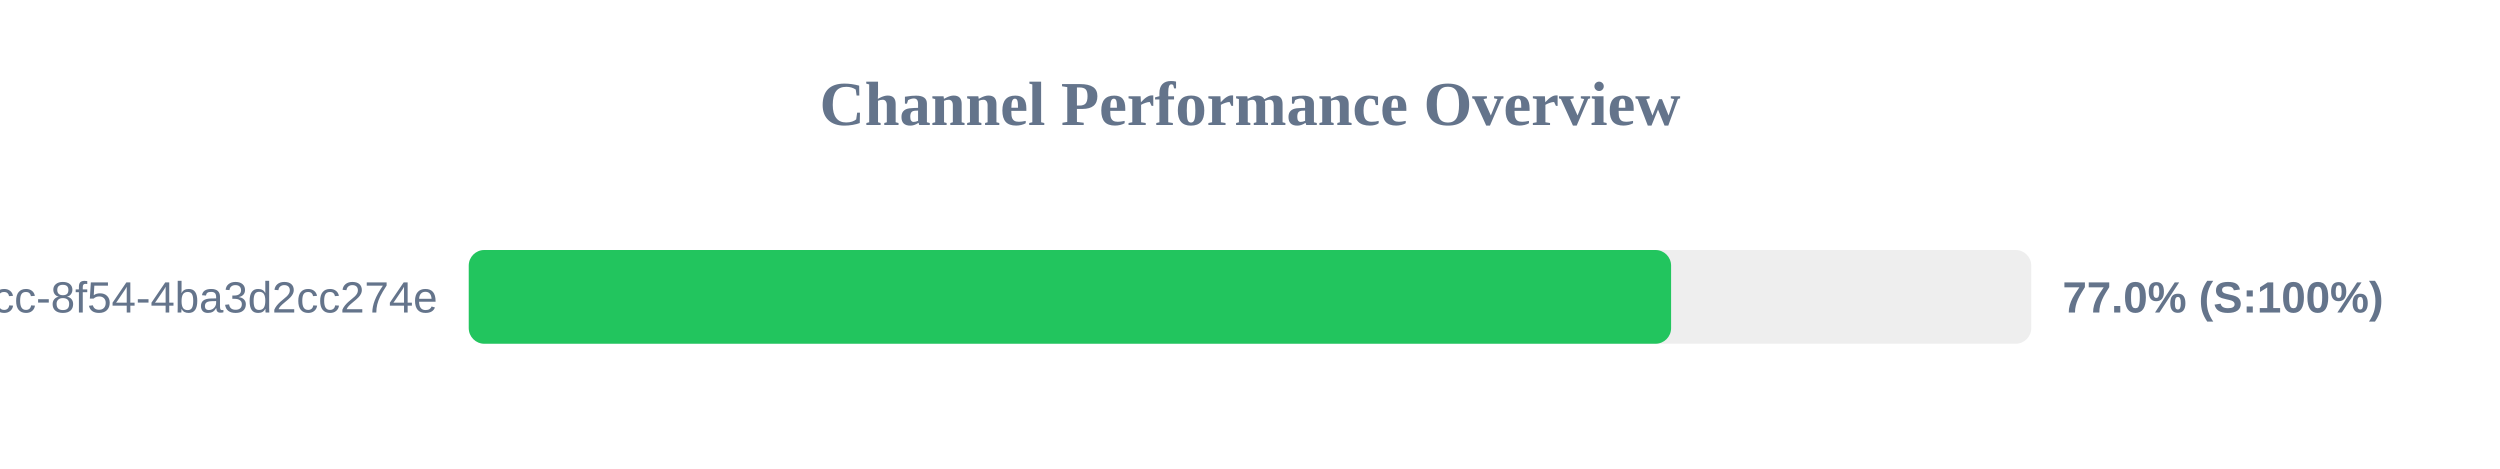
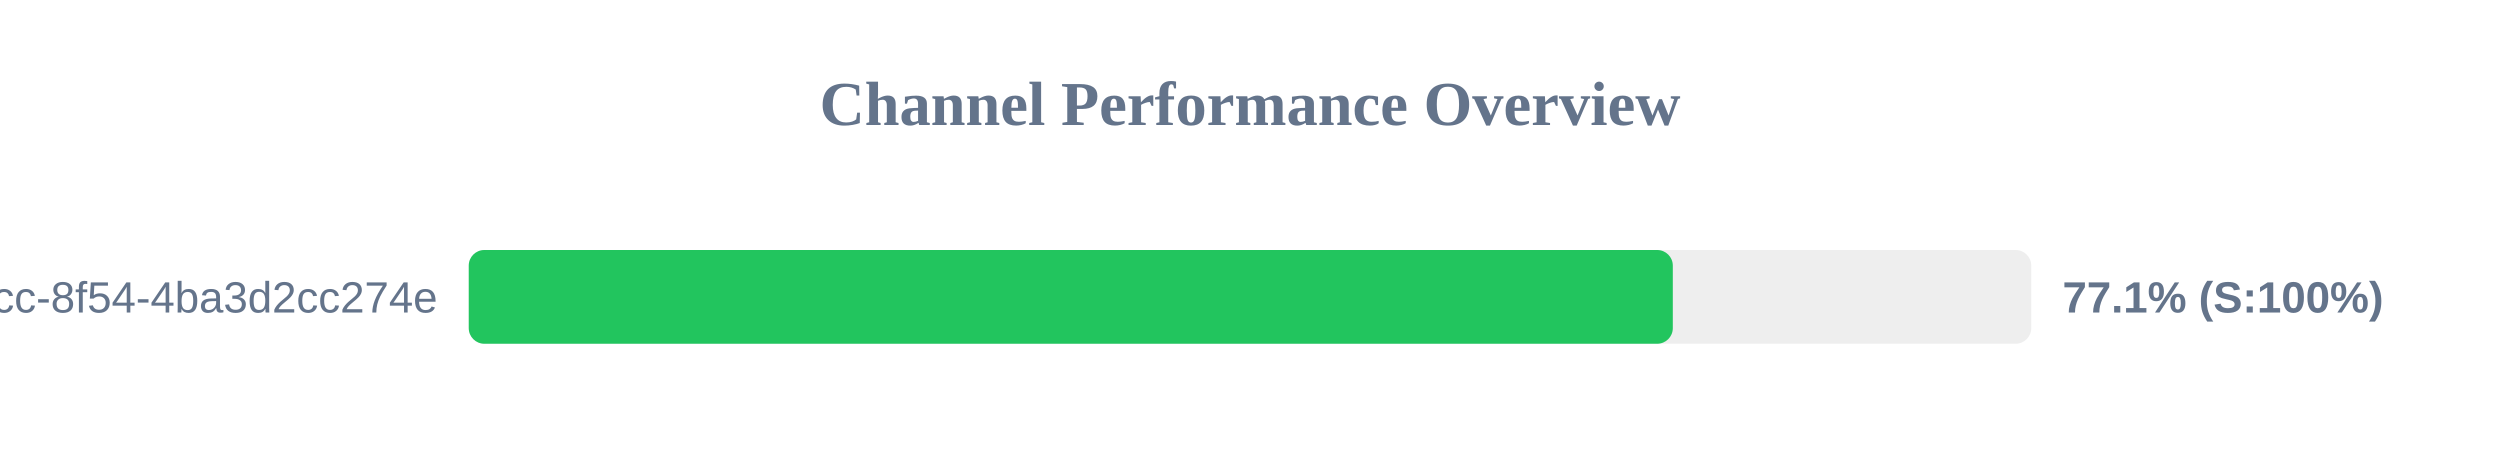
<svg xmlns="http://www.w3.org/2000/svg" width="800" height="150" version="1.1">
  <style>
        .row { font: 14px Arial; fill: #64748b; }
        .score { font: bold 14px Arial; fill: #64748b; }
    </style>
  <text x="400" y="40" text-anchor="middle" font-size="20px" font-weight="bold" fill="#64748b">Channel Performance Overview</text>
  <rect x="150" y="80" width="500" height="30" fill="#eee" rx="5" />
-   <rect x="150" y="80" width="384.75" height="30" fill="#22c55e" rx="5" />
+   <rect x="150" y="80" width="385.3" height="30" fill="#22c55e" rx="5" />
  <text x="140" y="100" text-anchor="end" class="row">?uuid=45cc0b3a-0adb-4dcc-8f54-4ba3d2cc274e</text>
-   <text x="660" y="100" text-anchor="start" class="score">77.0% (S:100%)</text>
+   <text x="660" y="100" text-anchor="start" class="score">77.1% (S:100%)</text>
</svg>
